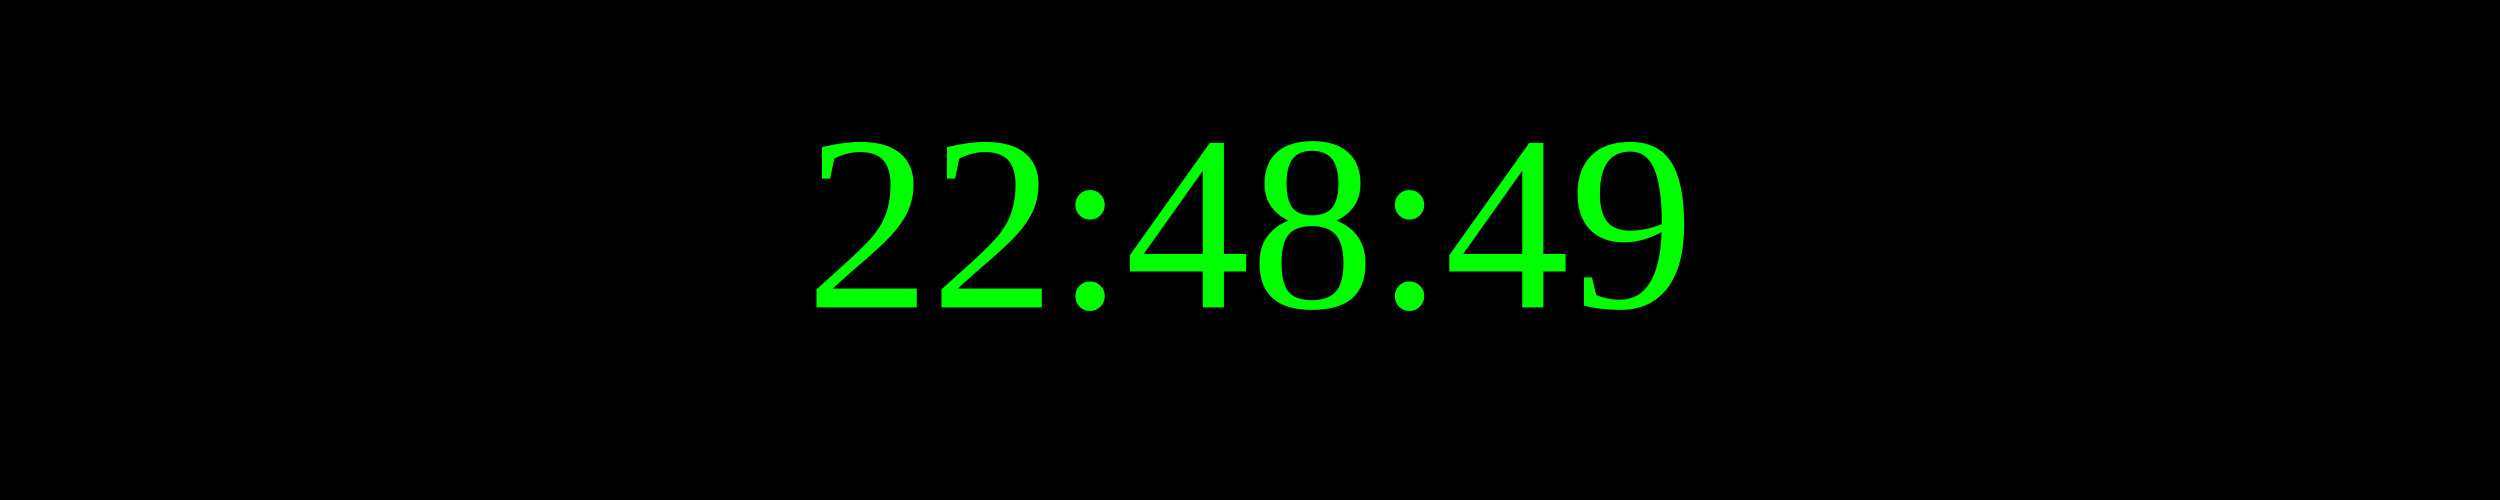
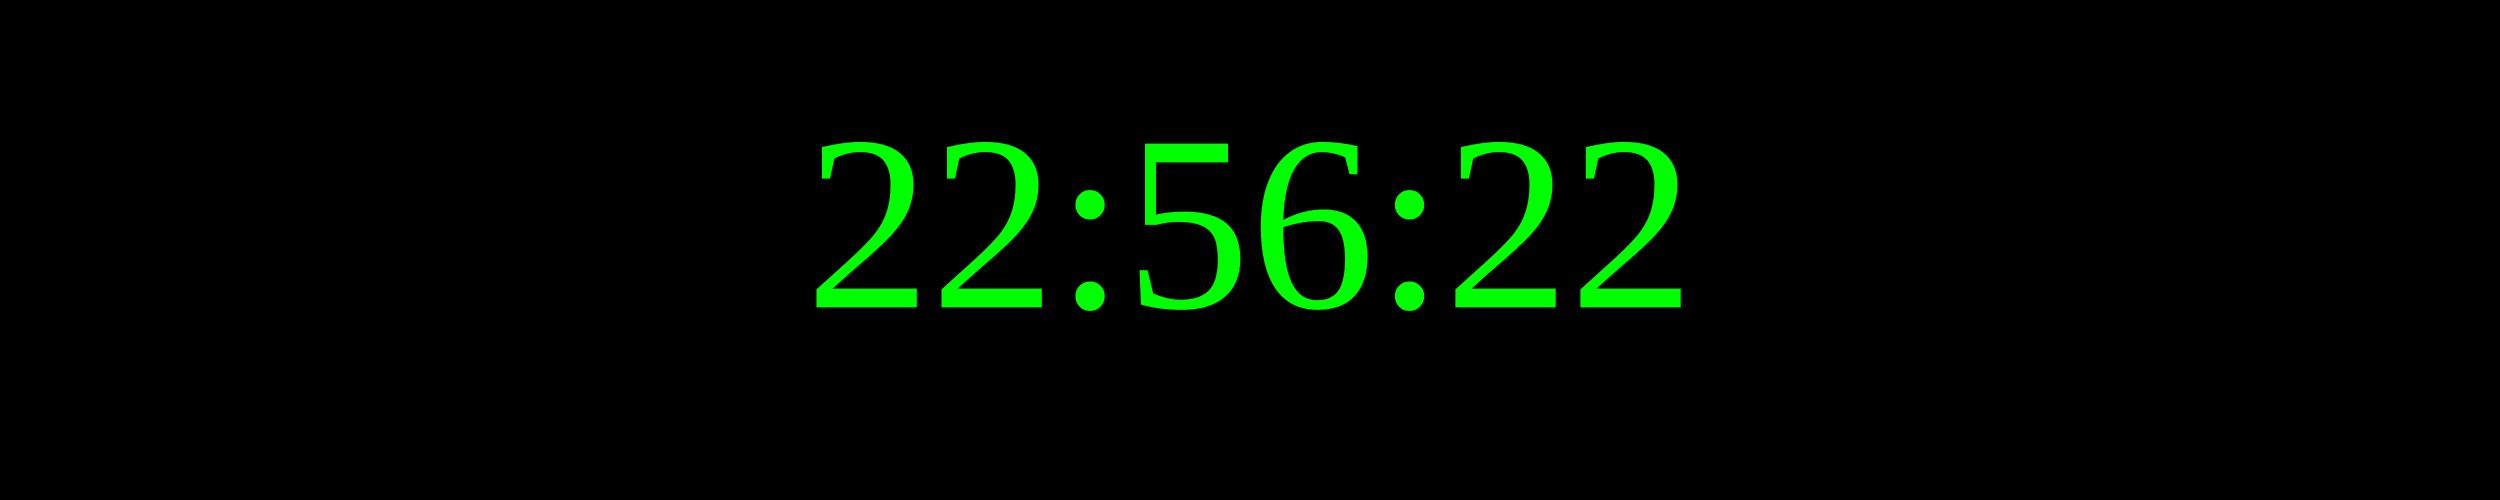
<svg xmlns="http://www.w3.org/2000/svg" width="250" height="50">
  <rect width="100%" height="100%" fill="black" />
  <text x="50%" y="50%" font-size="25" fill="lime" text-anchor="middle" dominant-baseline="middle">
- 22:48:49
+ 22:56:22
</text>
</svg>
